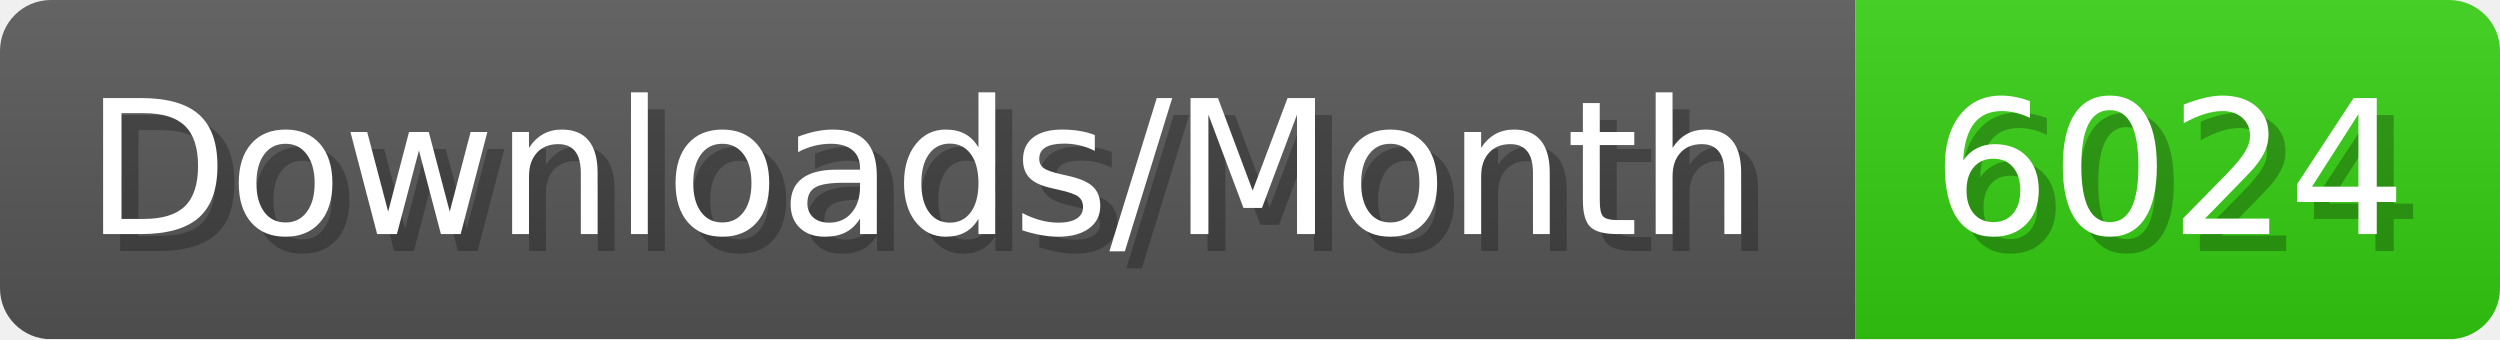
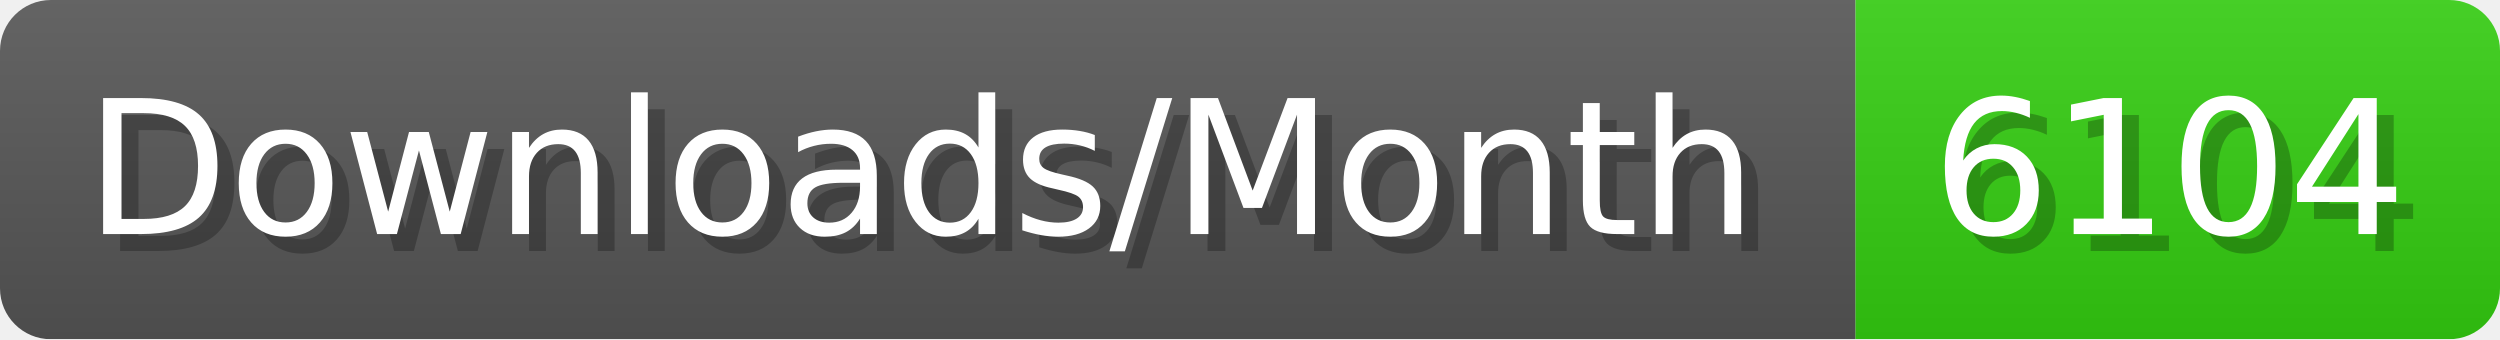
- <svg xmlns="http://www.w3.org/2000/svg" width="147.4" height="20" viewBox="0 0 1474 200" role="img" aria-label="Downloads/Month: 6024">
+ <svg xmlns="http://www.w3.org/2000/svg" width="147.4" height="20" viewBox="0 0 1474 200" role="img" aria-label="Downloads/Month: 6104">
  <linearGradient id="YlXUI" x2="0" y2="100%">
    <stop offset="0" stop-opacity=".1" stop-color="#EEE" />
    <stop offset="1" stop-opacity=".1" />
  </linearGradient>
  <mask id="JHhop">
    <rect width="1474" height="200" rx="30" fill="#FFF" />
  </mask>
  <g mask="url(#JHhop)">
    <rect width="1094" height="200" fill="#555" />
    <rect width="380" height="200" fill="#3C1" x="1094" />
    <rect width="1474" height="200" fill="url(#YlXUI)" />
  </g>
  <g aria-hidden="true" fill="#fff" text-anchor="start" font-family="Verdana,DejaVu Sans,sans-serif" font-size="110">
    <text x="60" y="148" textLength="994" fill="#000" opacity="0.25">Downloads/Month</text>
    <text x="50" y="138" textLength="994">Downloads/Month</text>
-     <text x="1149" y="148" textLength="280" fill="#000" opacity="0.25">6024</text>
-     <text x="1139" y="138" textLength="280">6024</text>
+     <text x="1149" y="148" textLength="280" fill="#000" opacity="0.25">6104</text>
+     <text x="1139" y="138" textLength="280">6104</text>
  </g>
</svg>
